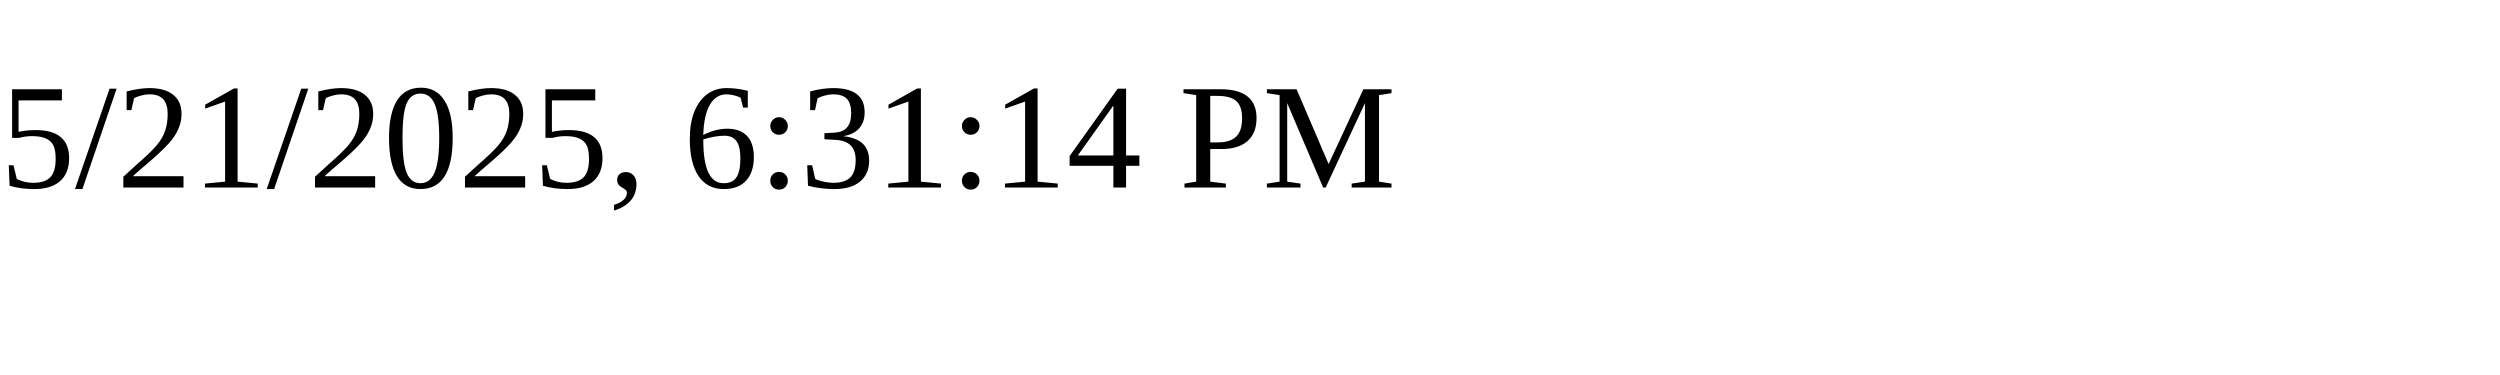
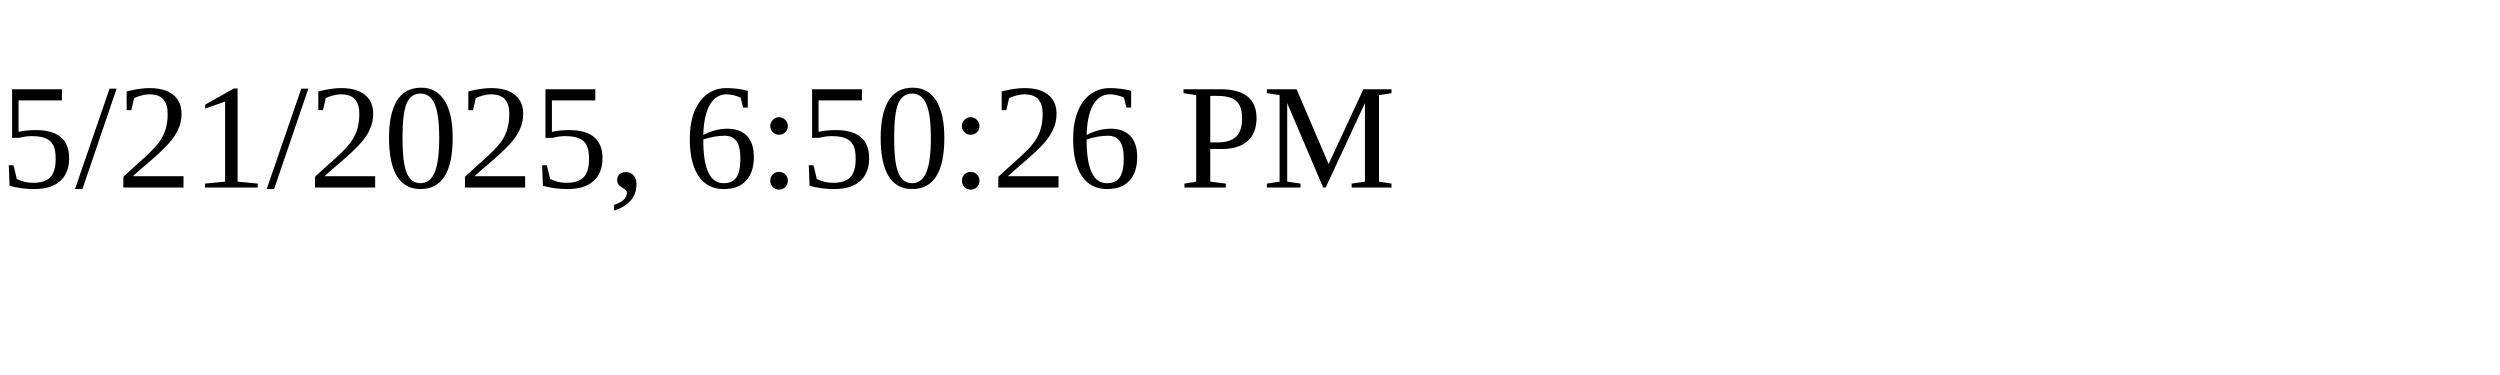
<svg xmlns="http://www.w3.org/2000/svg" height="30" width="200">
-   <text x="0" y="15">5/21/2025, 6:31:14 PM</text>
+   <text x="0" y="15">5/21/2025, 6:50:26 PM</text>
</svg>
